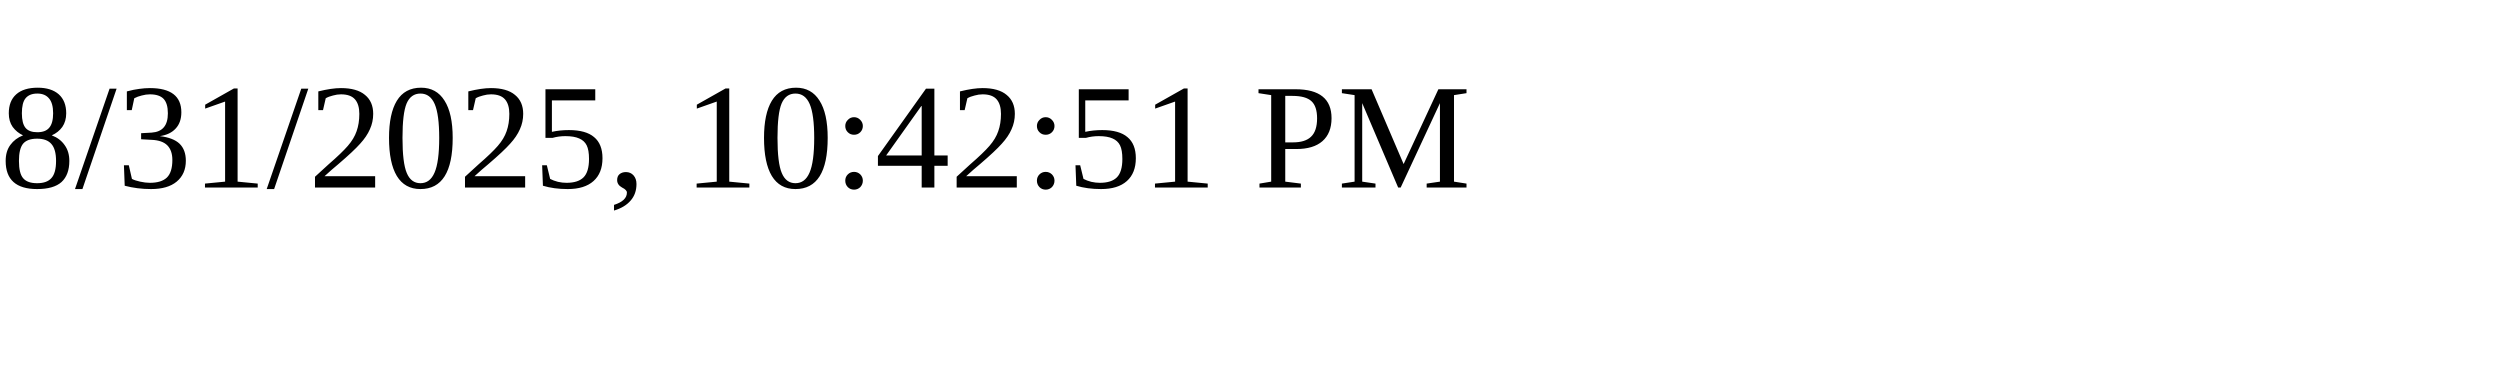
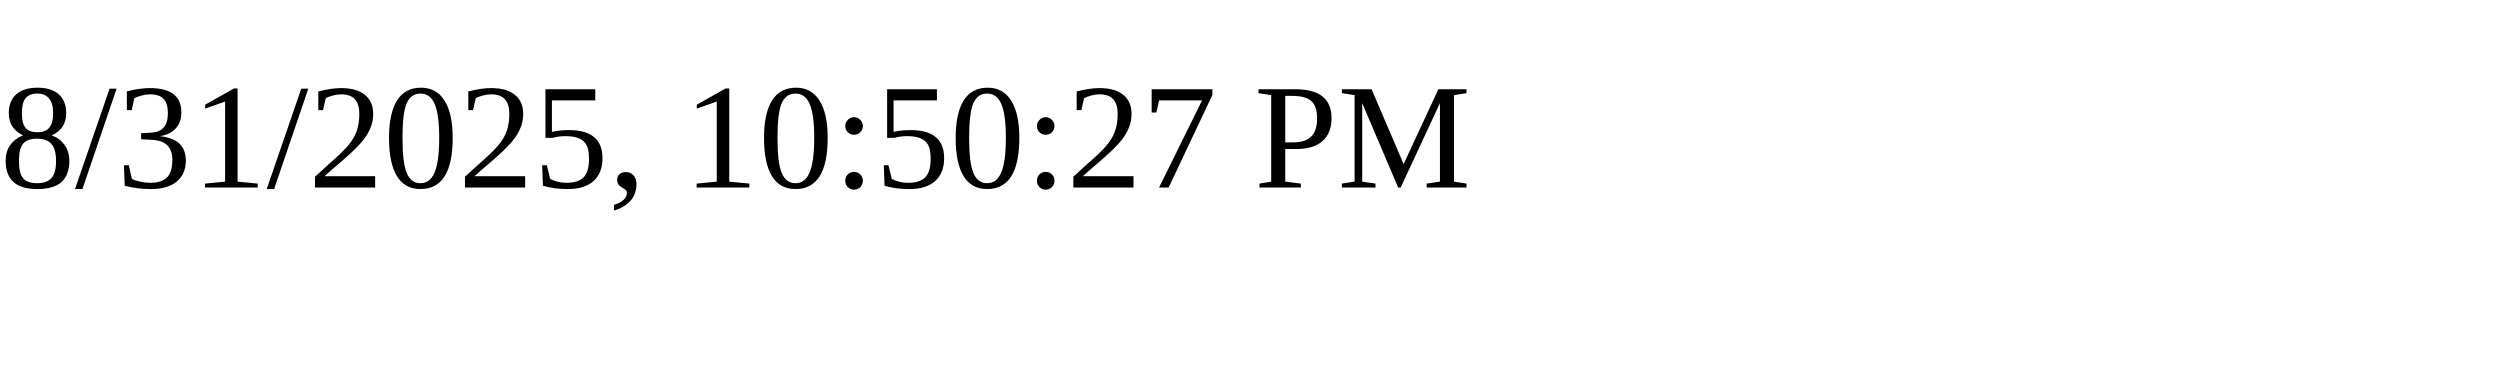
<svg xmlns="http://www.w3.org/2000/svg" height="30" width="200">
-   <text x="0" y="15">8/31/2025, 10:42:51 PM</text>
+   <text x="0" y="15">8/31/2025, 10:50:27 PM</text>
</svg>
